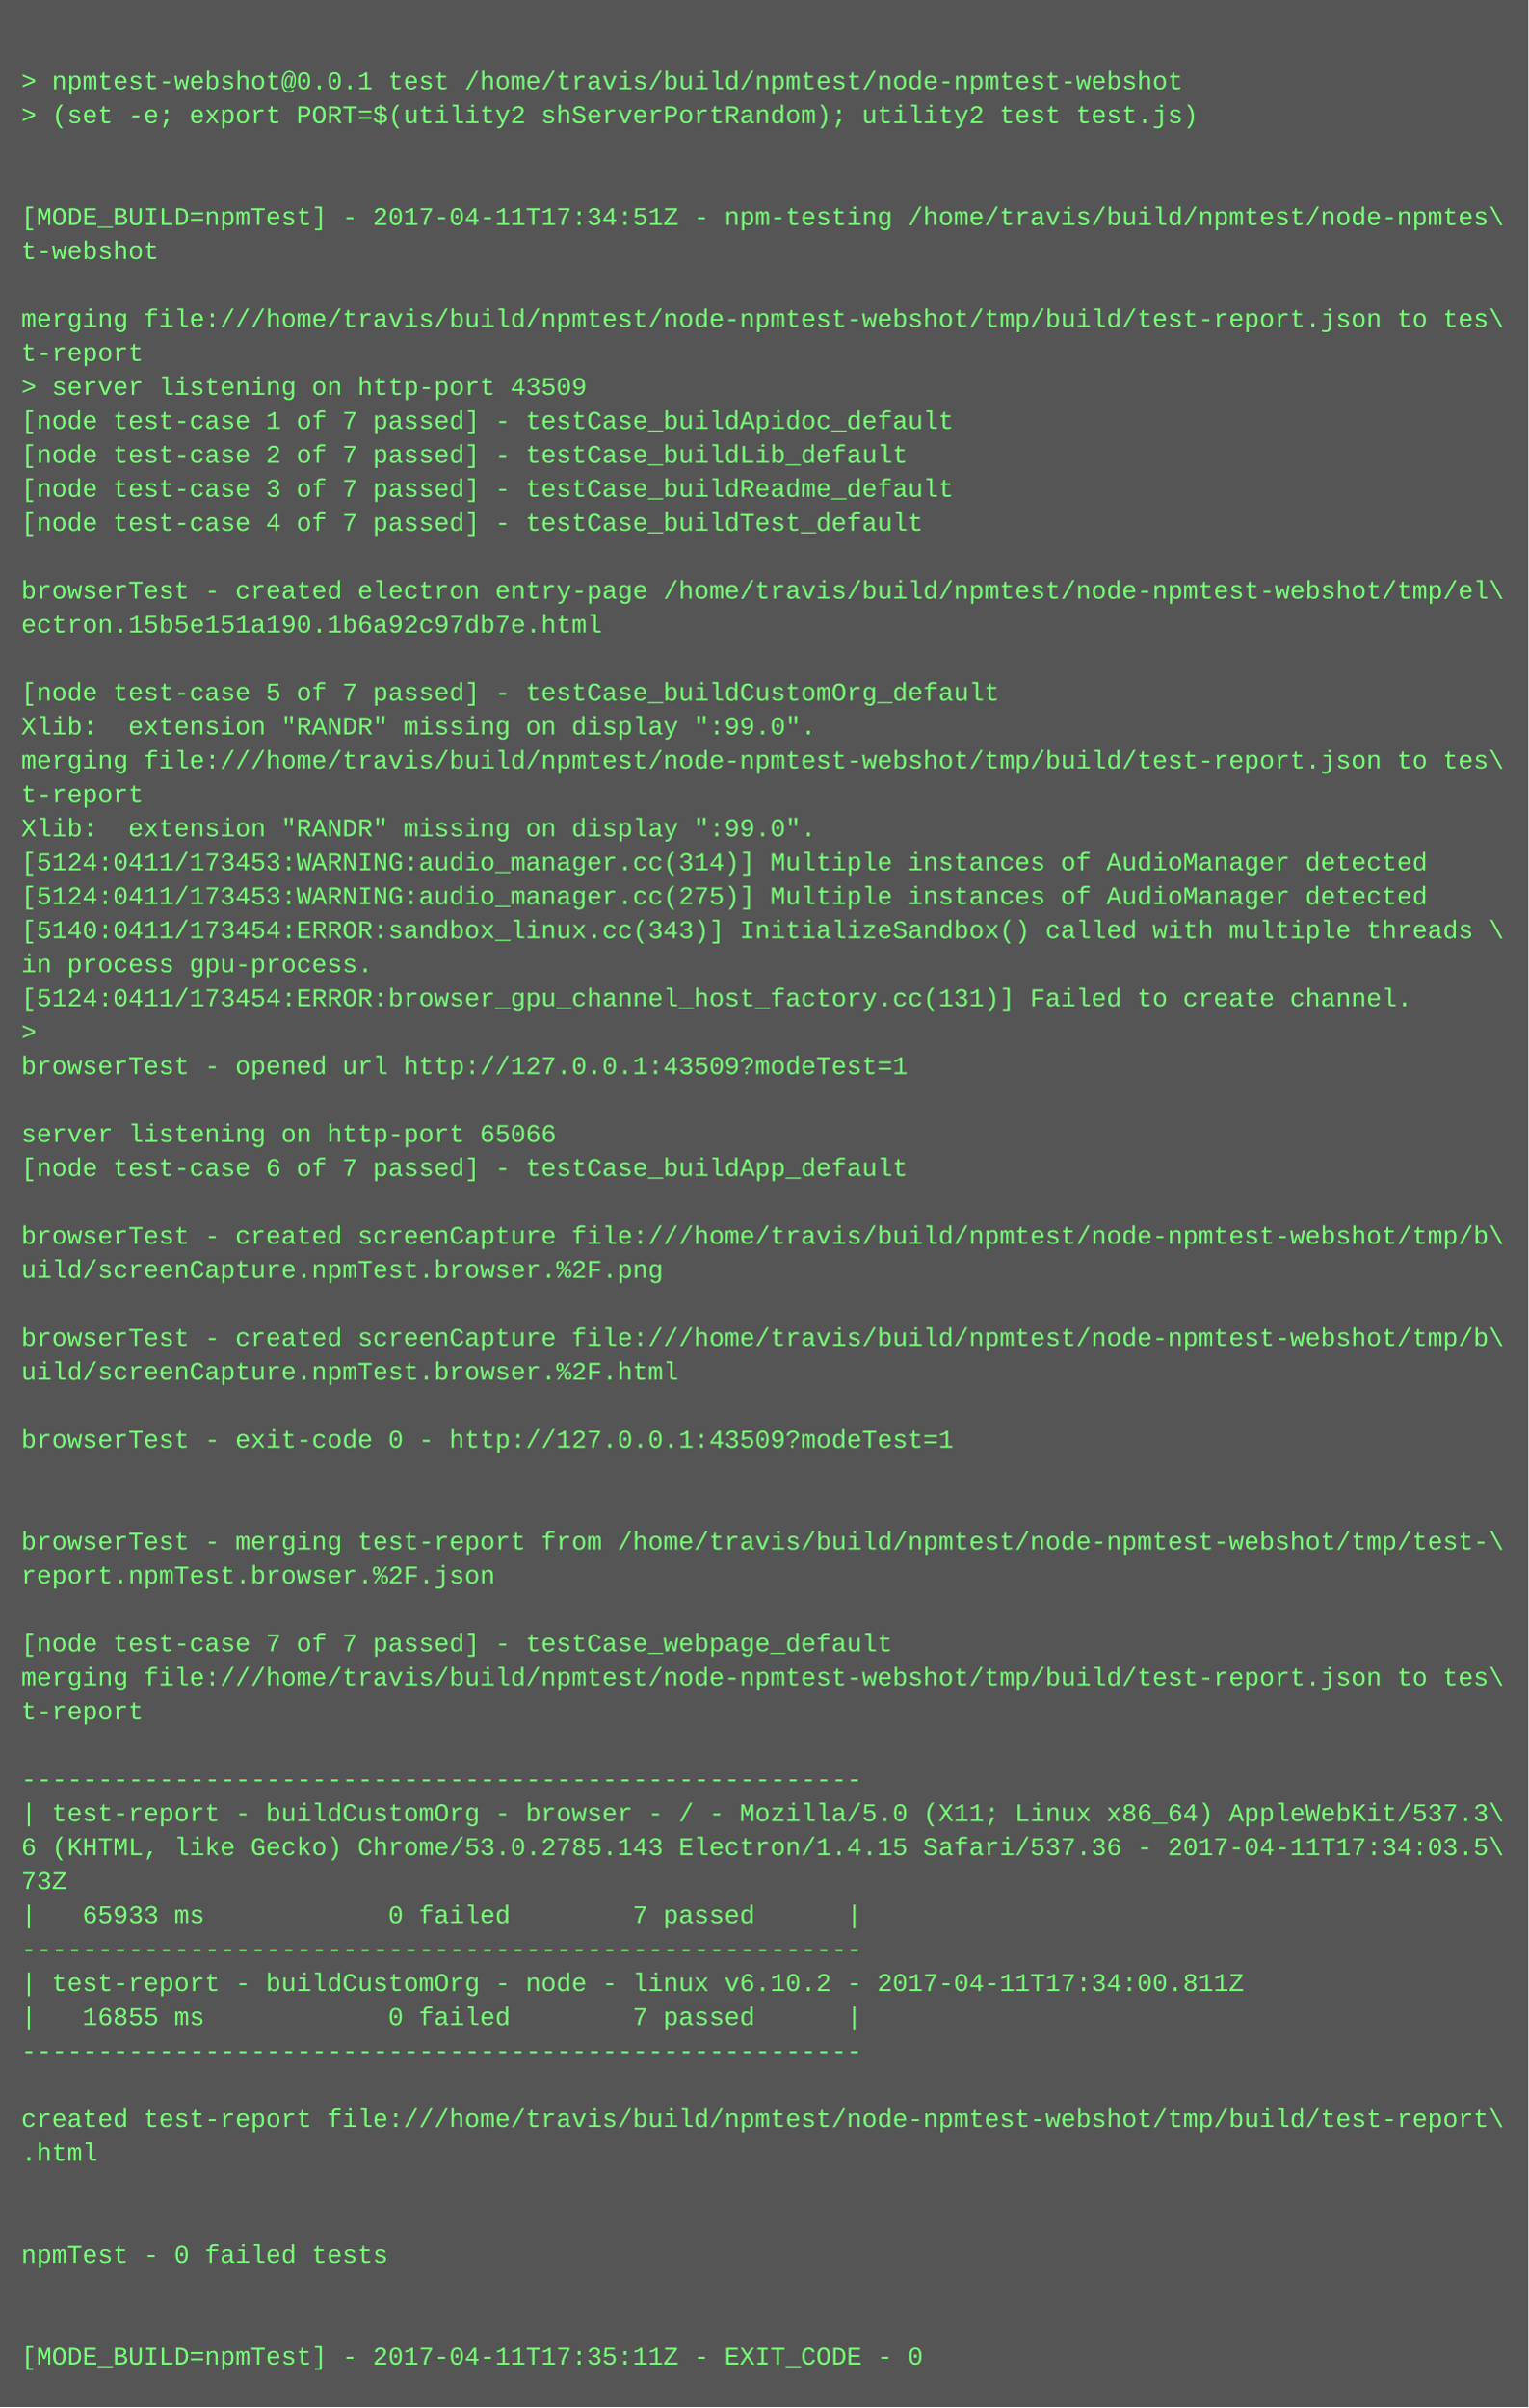
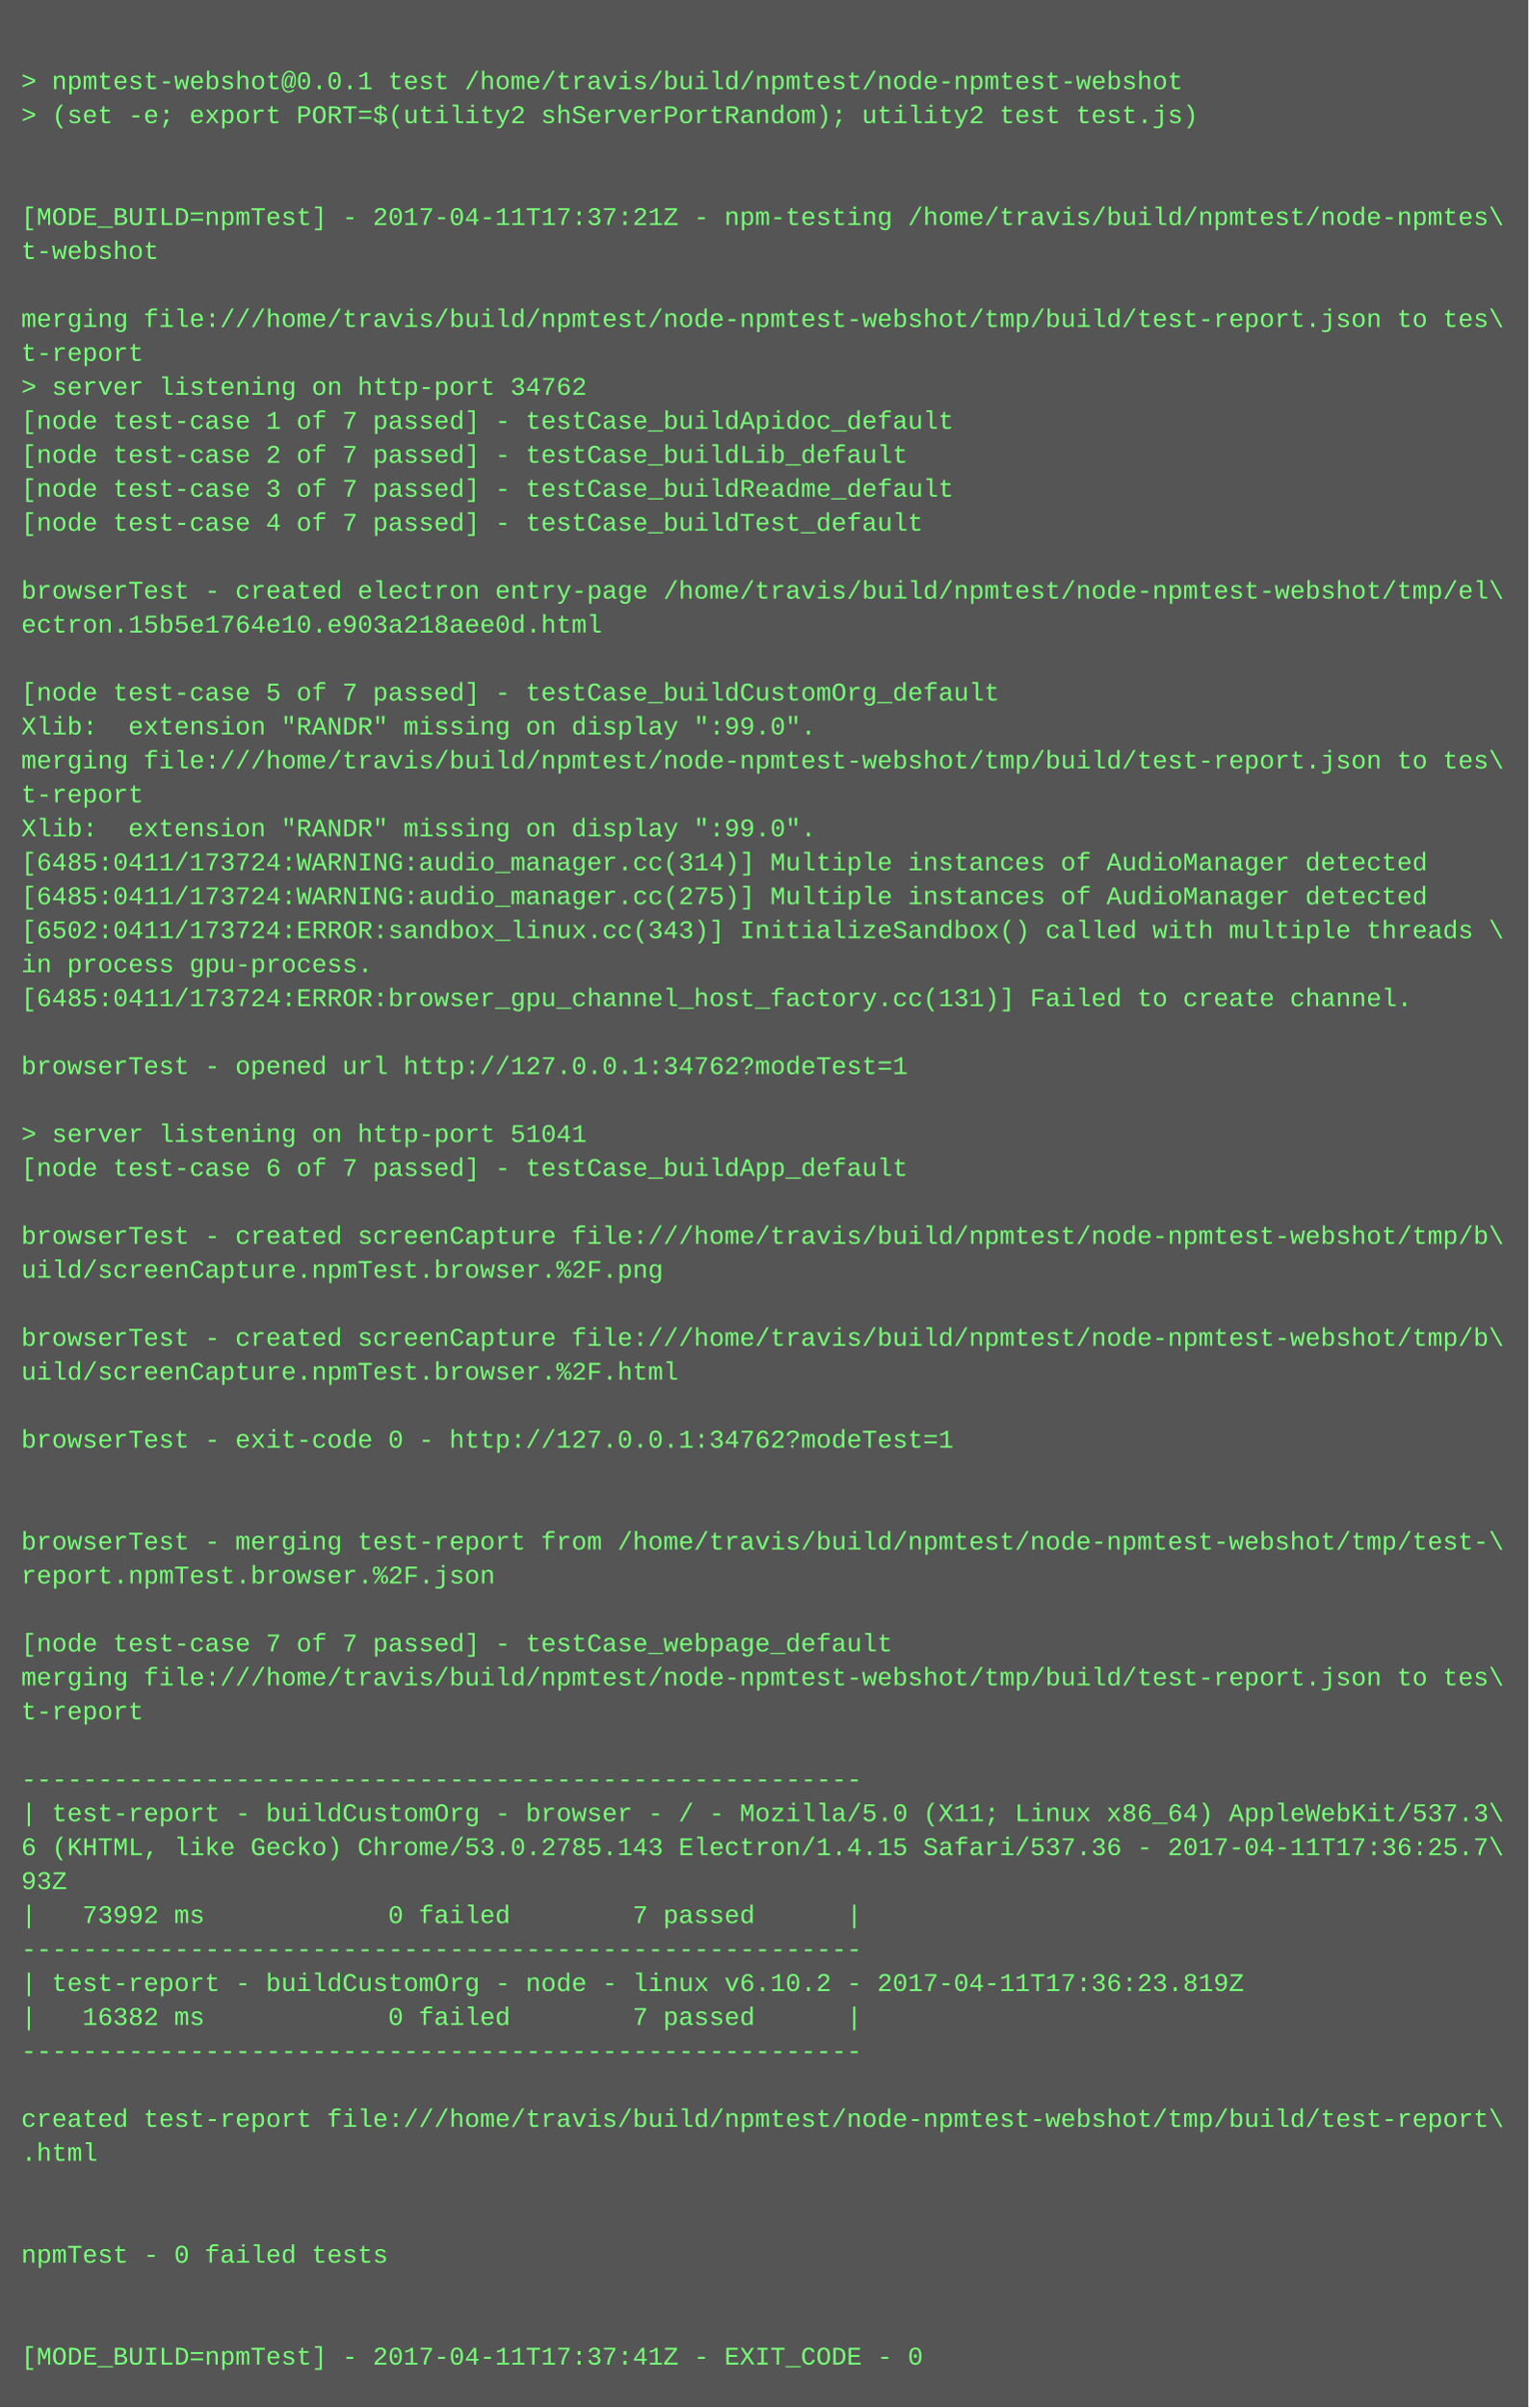
<svg xmlns="http://www.w3.org/2000/svg" height="1134" width="720">
  <rect height="1134" fill="#555" width="720" />
  <text fill="#7f7" font-family="Courier New" font-size="12" xml:space="preserve">
    <tspan x="10" y="26" />
    <tspan x="10" y="42">&gt; npmtest-webshot@0.0.1 test /home/travis/build/npmtest/node-npmtest-webshot</tspan>
    <tspan x="10" y="58">&gt; (set -e; export PORT=$(utility2 shServerPortRandom); utility2 test test.js)</tspan>
    <tspan x="10" y="74" />
    <tspan x="10" y="90" />
-     <tspan x="10" y="106">[MODE_BUILD=npmTest] - 2017-04-11T17:34:51Z - npm-testing /home/travis/build/npmtest/node-npmtes\</tspan>
+     <tspan x="10" y="106">[MODE_BUILD=npmTest] - 2017-04-11T17:37:21Z - npm-testing /home/travis/build/npmtest/node-npmtes\</tspan>
    <tspan x="10" y="122">t-webshot</tspan>
    <tspan x="10" y="138" />
    <tspan x="10" y="154">merging file:///home/travis/build/npmtest/node-npmtest-webshot/tmp/build/test-report.json to tes\</tspan>
    <tspan x="10" y="170">t-report</tspan>
-     <tspan x="10" y="186">&gt; server listening on http-port 43509</tspan>
+     <tspan x="10" y="186">&gt; server listening on http-port 34762</tspan>
    <tspan x="10" y="202">[node test-case 1 of 7 passed] - testCase_buildApidoc_default</tspan>
    <tspan x="10" y="218">[node test-case 2 of 7 passed] - testCase_buildLib_default</tspan>
    <tspan x="10" y="234">[node test-case 3 of 7 passed] - testCase_buildReadme_default</tspan>
    <tspan x="10" y="250">[node test-case 4 of 7 passed] - testCase_buildTest_default</tspan>
    <tspan x="10" y="266" />
    <tspan x="10" y="282">browserTest - created electron entry-page /home/travis/build/npmtest/node-npmtest-webshot/tmp/el\</tspan>
-     <tspan x="10" y="298">ectron.15b5e151a190.1b6a92c97db7e.html</tspan>
+     <tspan x="10" y="298">ectron.15b5e1764e10.e903a218aee0d.html</tspan>
    <tspan x="10" y="314" />
    <tspan x="10" y="330">[node test-case 5 of 7 passed] - testCase_buildCustomOrg_default</tspan>
    <tspan x="10" y="346">Xlib:  extension "RANDR" missing on display ":99.0".</tspan>
    <tspan x="10" y="362">merging file:///home/travis/build/npmtest/node-npmtest-webshot/tmp/build/test-report.json to tes\</tspan>
    <tspan x="10" y="378">t-report</tspan>
    <tspan x="10" y="394">Xlib:  extension "RANDR" missing on display ":99.0".</tspan>
-     <tspan x="10" y="410">[5124:0411/173453:WARNING:audio_manager.cc(314)] Multiple instances of AudioManager detected</tspan>
-     <tspan x="10" y="426">[5124:0411/173453:WARNING:audio_manager.cc(275)] Multiple instances of AudioManager detected</tspan>
-     <tspan x="10" y="442">[5140:0411/173454:ERROR:sandbox_linux.cc(343)] InitializeSandbox() called with multiple threads \</tspan>
+     <tspan x="10" y="410">[6485:0411/173724:WARNING:audio_manager.cc(314)] Multiple instances of AudioManager detected</tspan>
+     <tspan x="10" y="426">[6485:0411/173724:WARNING:audio_manager.cc(275)] Multiple instances of AudioManager detected</tspan>
+     <tspan x="10" y="442">[6502:0411/173724:ERROR:sandbox_linux.cc(343)] InitializeSandbox() called with multiple threads \</tspan>
    <tspan x="10" y="458">in process gpu-process. </tspan>
-     <tspan x="10" y="474">[5124:0411/173454:ERROR:browser_gpu_channel_host_factory.cc(131)] Failed to create channel.</tspan>
-     <tspan x="10" y="490">&gt; </tspan>
-     <tspan x="10" y="506">browserTest - opened url http://127.0.0.1:43509?modeTest=1</tspan>
+     <tspan x="10" y="474">[6485:0411/173724:ERROR:browser_gpu_channel_host_factory.cc(131)] Failed to create channel.</tspan>
+     <tspan x="10" y="490" />
+     <tspan x="10" y="506">browserTest - opened url http://127.0.0.1:34762?modeTest=1</tspan>
    <tspan x="10" y="522" />
-     <tspan x="10" y="538">server listening on http-port 65066</tspan>
+     <tspan x="10" y="538">&gt; server listening on http-port 51041</tspan>
    <tspan x="10" y="554">[node test-case 6 of 7 passed] - testCase_buildApp_default</tspan>
    <tspan x="10" y="570" />
    <tspan x="10" y="586">browserTest - created screenCapture file:///home/travis/build/npmtest/node-npmtest-webshot/tmp/b\</tspan>
    <tspan x="10" y="602">uild/screenCapture.npmTest.browser.%2F.png</tspan>
    <tspan x="10" y="618" />
    <tspan x="10" y="634">browserTest - created screenCapture file:///home/travis/build/npmtest/node-npmtest-webshot/tmp/b\</tspan>
    <tspan x="10" y="650">uild/screenCapture.npmTest.browser.%2F.html</tspan>
    <tspan x="10" y="666" />
-     <tspan x="10" y="682">browserTest - exit-code 0 - http://127.0.0.1:43509?modeTest=1</tspan>
+     <tspan x="10" y="682">browserTest - exit-code 0 - http://127.0.0.1:34762?modeTest=1</tspan>
    <tspan x="10" y="698" />
    <tspan x="10" y="714" />
    <tspan x="10" y="730">browserTest - merging test-report from /home/travis/build/npmtest/node-npmtest-webshot/tmp/test-\</tspan>
    <tspan x="10" y="746">report.npmTest.browser.%2F.json</tspan>
    <tspan x="10" y="762" />
    <tspan x="10" y="778">[node test-case 7 of 7 passed] - testCase_webpage_default</tspan>
    <tspan x="10" y="794">merging file:///home/travis/build/npmtest/node-npmtest-webshot/tmp/build/test-report.json to tes\</tspan>
    <tspan x="10" y="810">t-report</tspan>
    <tspan x="10" y="826" />
    <tspan x="10" y="842">-------------------------------------------------------</tspan>
    <tspan x="10" y="858">| test-report - buildCustomOrg - browser - / - Mozilla/5.0 (X11; Linux x86_64) AppleWebKit/537.3\</tspan>
-     <tspan x="10" y="874">6 (KHTML, like Gecko) Chrome/53.0.2785.143 Electron/1.4.15 Safari/537.36 - 2017-04-11T17:34:03.5\</tspan>
-     <tspan x="10" y="890">73Z</tspan>
-     <tspan x="10" y="906">|   65933 ms            0 failed        7 passed      |</tspan>
+     <tspan x="10" y="874">6 (KHTML, like Gecko) Chrome/53.0.2785.143 Electron/1.4.15 Safari/537.36 - 2017-04-11T17:36:25.7\</tspan>
+     <tspan x="10" y="890">93Z</tspan>
+     <tspan x="10" y="906">|   73992 ms            0 failed        7 passed      |</tspan>
    <tspan x="10" y="922">-------------------------------------------------------</tspan>
-     <tspan x="10" y="938">| test-report - buildCustomOrg - node - linux v6.10.2 - 2017-04-11T17:34:00.811Z</tspan>
-     <tspan x="10" y="954">|   16855 ms            0 failed        7 passed      |</tspan>
+     <tspan x="10" y="938">| test-report - buildCustomOrg - node - linux v6.10.2 - 2017-04-11T17:36:23.819Z</tspan>
+     <tspan x="10" y="954">|   16382 ms            0 failed        7 passed      |</tspan>
    <tspan x="10" y="970">-------------------------------------------------------</tspan>
    <tspan x="10" y="986" />
    <tspan x="10" y="1002">created test-report file:///home/travis/build/npmtest/node-npmtest-webshot/tmp/build/test-report\</tspan>
    <tspan x="10" y="1018">.html</tspan>
    <tspan x="10" y="1034" />
    <tspan x="10" y="1050" />
    <tspan x="10" y="1066">npmTest - 0 failed tests</tspan>
    <tspan x="10" y="1082" />
    <tspan x="10" y="1098" />
-     <tspan x="10" y="1114">[MODE_BUILD=npmTest] - 2017-04-11T17:35:11Z - EXIT_CODE - 0</tspan>
+     <tspan x="10" y="1114">[MODE_BUILD=npmTest] - 2017-04-11T17:37:41Z - EXIT_CODE - 0</tspan>
  </text>
</svg>
